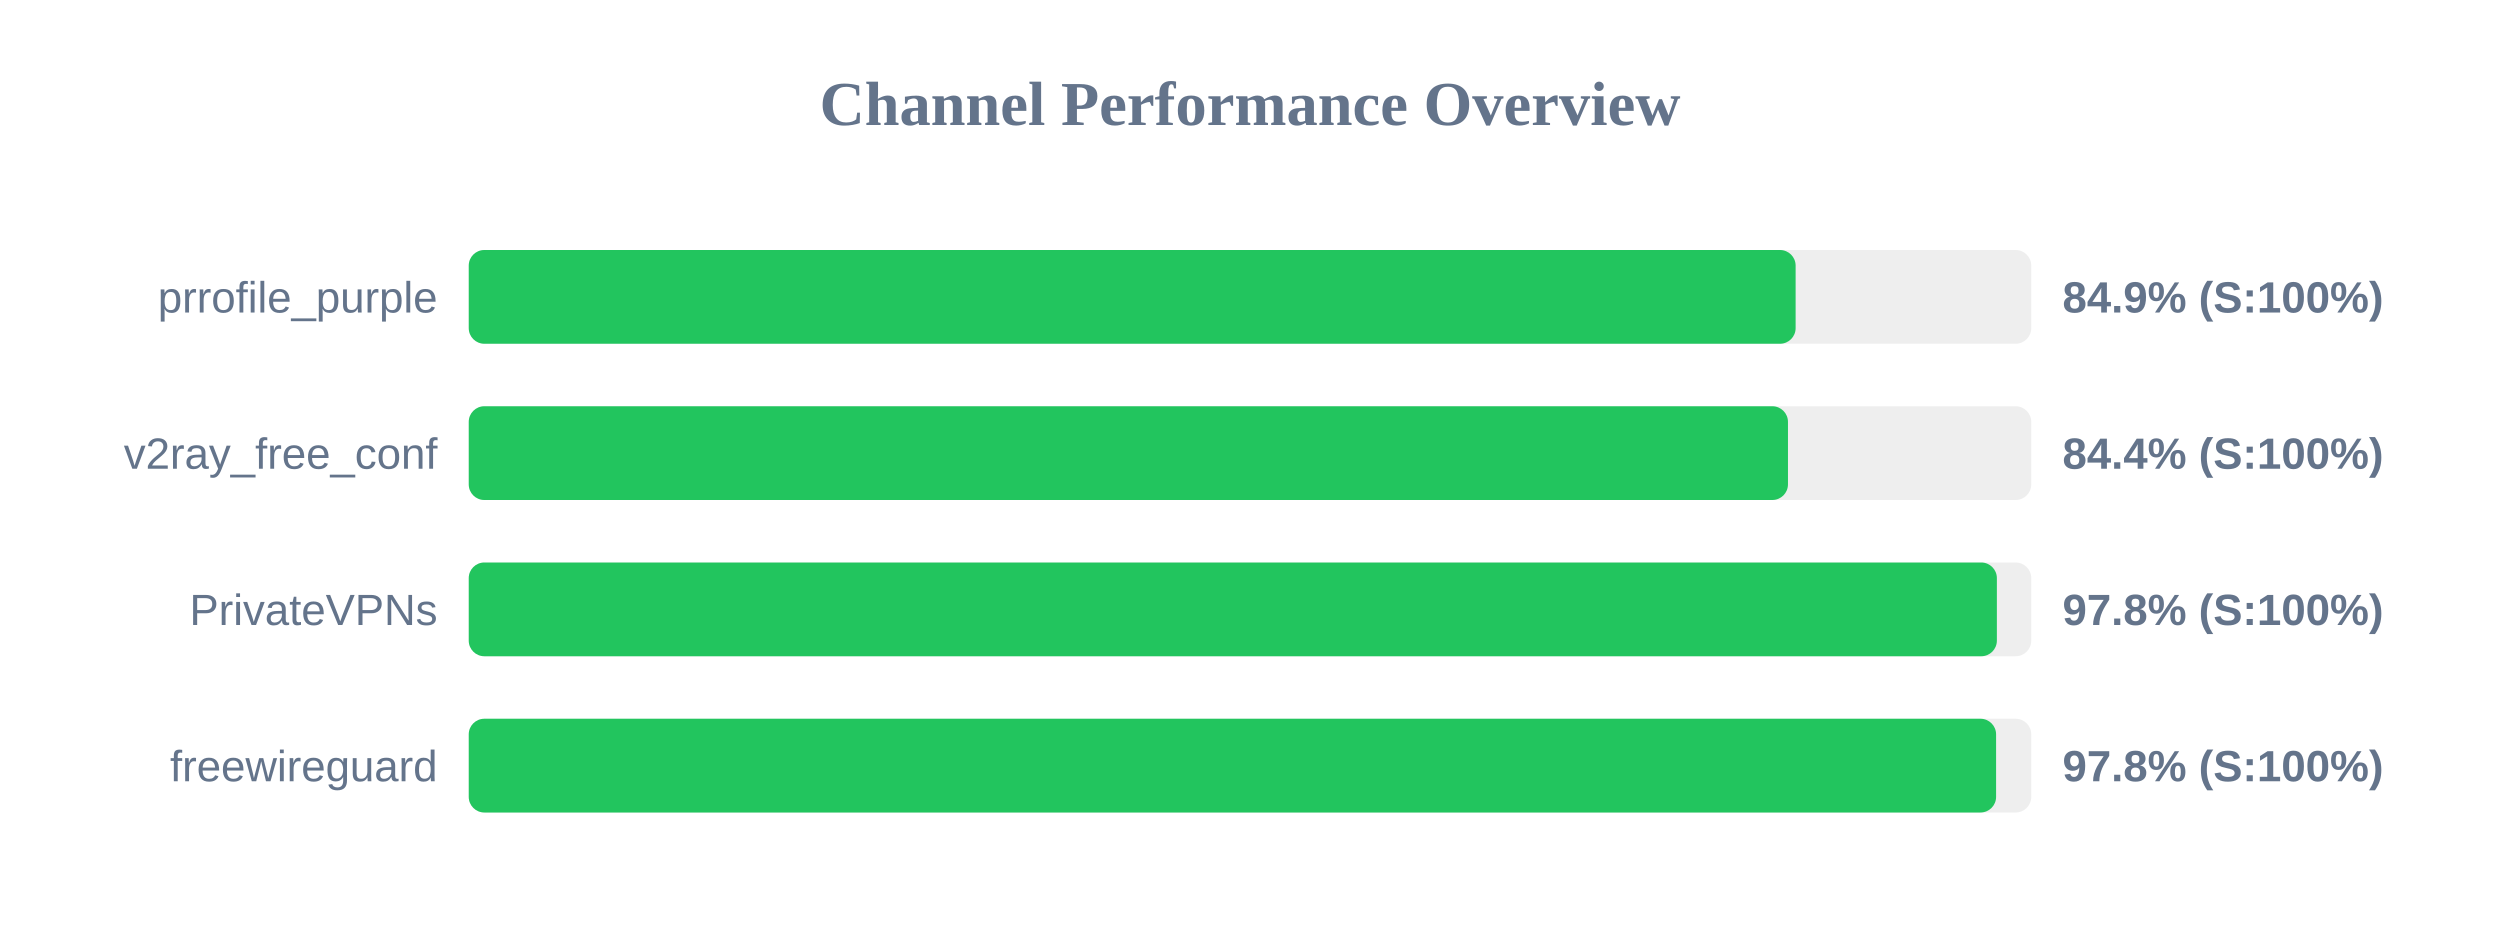
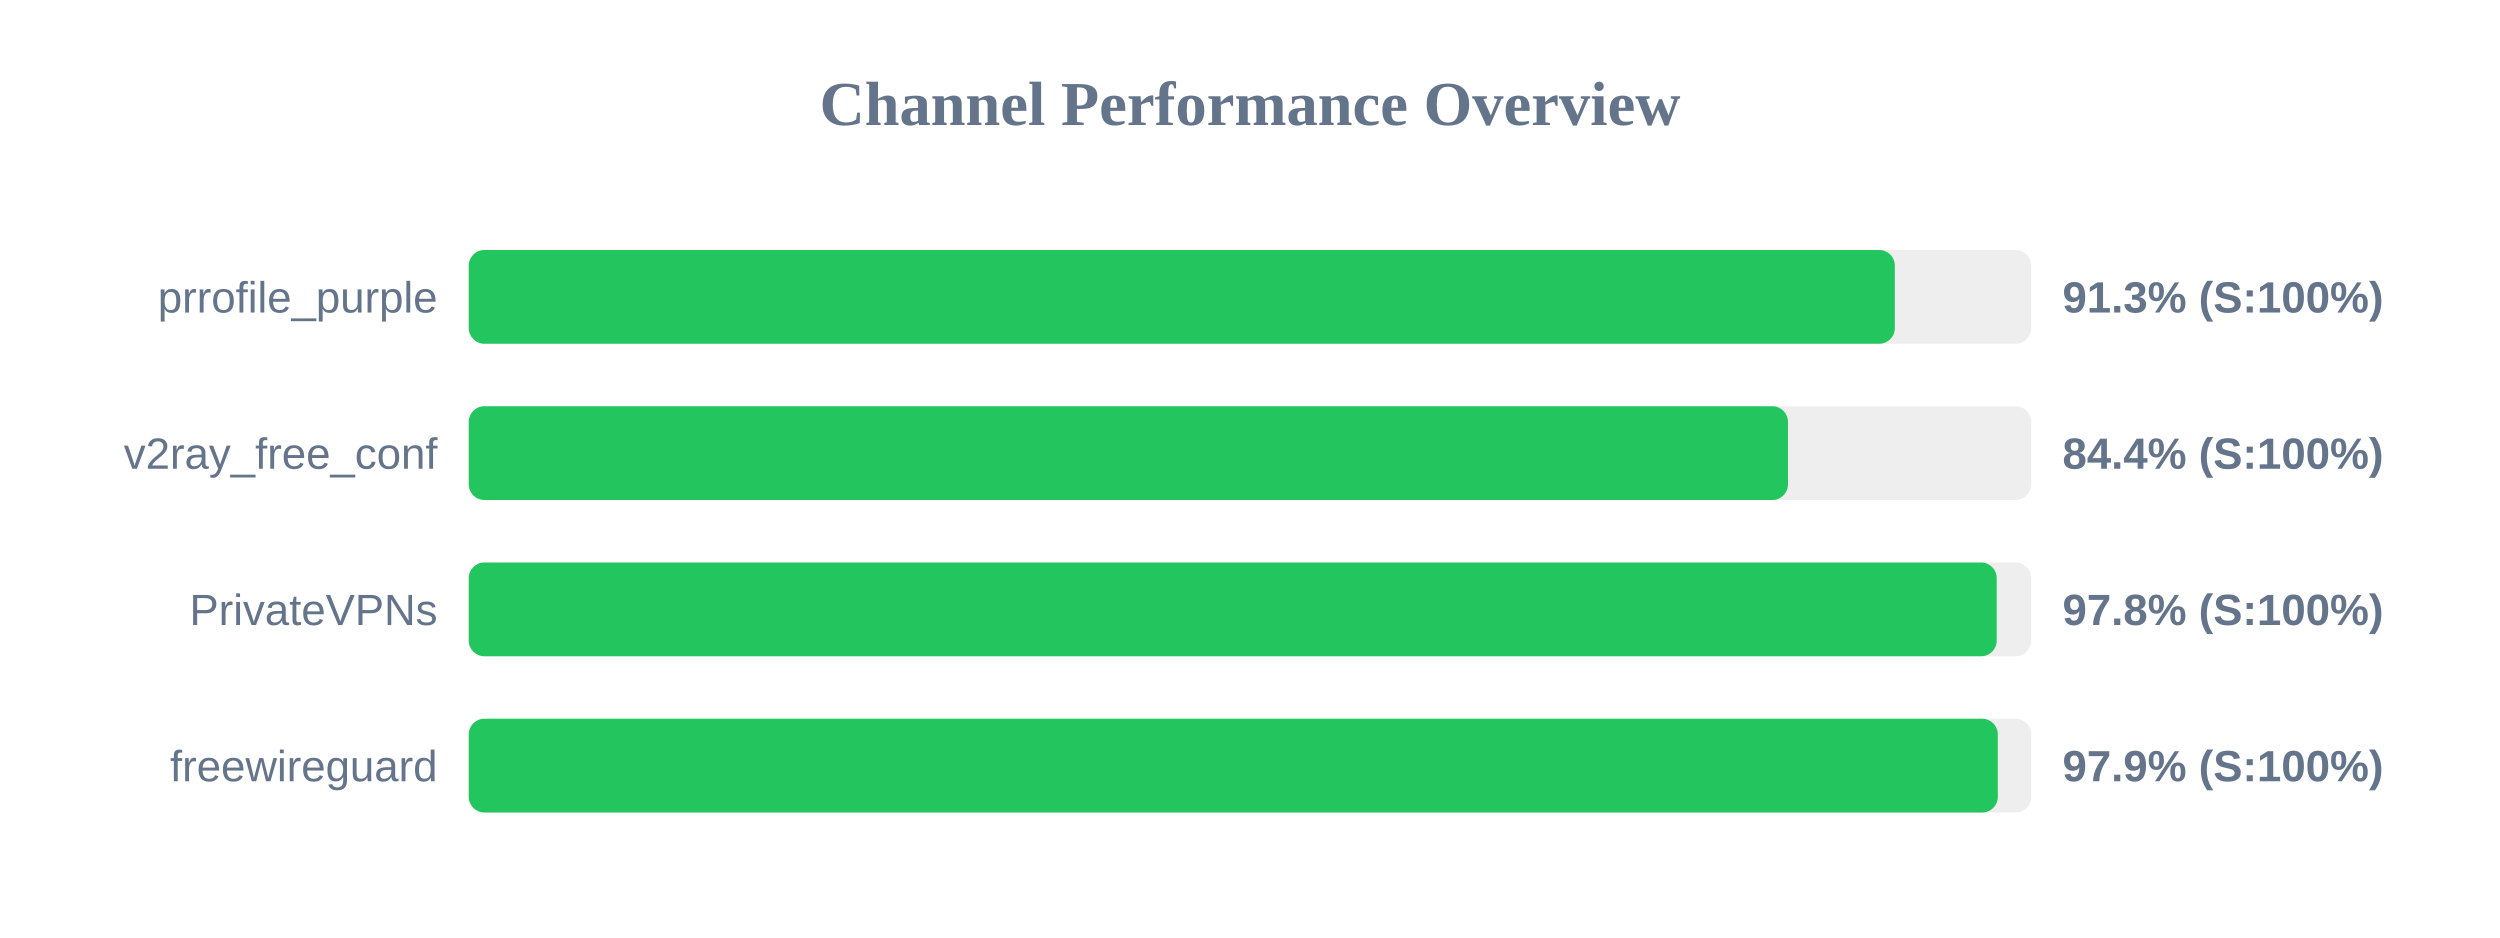
<svg xmlns="http://www.w3.org/2000/svg" width="800" height="300" version="1.1">
  <style>
        .row { font: 14px Arial; fill: #64748b; }
        .score { font: bold 14px Arial; fill: #64748b; }
    </style>
  <text x="400" y="40" text-anchor="middle" font-size="20px" font-weight="bold" fill="#64748b">Channel Performance Overview</text>
  <rect x="150" y="80" width="500" height="30" fill="#eee" rx="5" />
-   <rect x="150" y="80" width="424.6" height="30" fill="#22c55e" rx="5" />
+   <rect x="150" y="80" width="456.35" height="30" fill="#22c55e" rx="5" />
  <text x="140" y="100" text-anchor="end" class="row">prrofile_purple</text>
-   <text x="660" y="100" text-anchor="start" class="score">84.9% (S:100%)</text>
+   <text x="660" y="100" text-anchor="start" class="score">91.3% (S:100%)</text>
  <rect x="150" y="130" width="500" height="30" fill="#eee" rx="5" />
  <rect x="150" y="130" width="422.15" height="30" fill="#22c55e" rx="5" />
  <text x="140" y="150" text-anchor="end" class="row">v2ray_free_conf</text>
  <text x="660" y="150" text-anchor="start" class="score">84.4% (S:100%)</text>
  <rect x="150" y="180" width="500" height="30" fill="#eee" rx="5" />
-   <rect x="150" y="180" width="489.0" height="30" fill="#22c55e" rx="5" />
+   <rect x="150" y="180" width="488.95" height="30" fill="#22c55e" rx="5" />
  <text x="140" y="200" text-anchor="end" class="row">PrivateVPNs</text>
  <text x="660" y="200" text-anchor="start" class="score">97.8% (S:100%)</text>
  <rect x="150" y="230" width="500" height="30" fill="#eee" rx="5" />
-   <rect x="150" y="230" width="488.75" height="30" fill="#22c55e" rx="5" />
+   <rect x="150" y="230" width="489.3" height="30" fill="#22c55e" rx="5" />
  <text x="140" y="250" text-anchor="end" class="row">freewireguard</text>
-   <text x="660" y="250" text-anchor="start" class="score">97.8% (S:100%)</text>
+   <text x="660" y="250" text-anchor="start" class="score">97.9% (S:100%)</text>
</svg>
